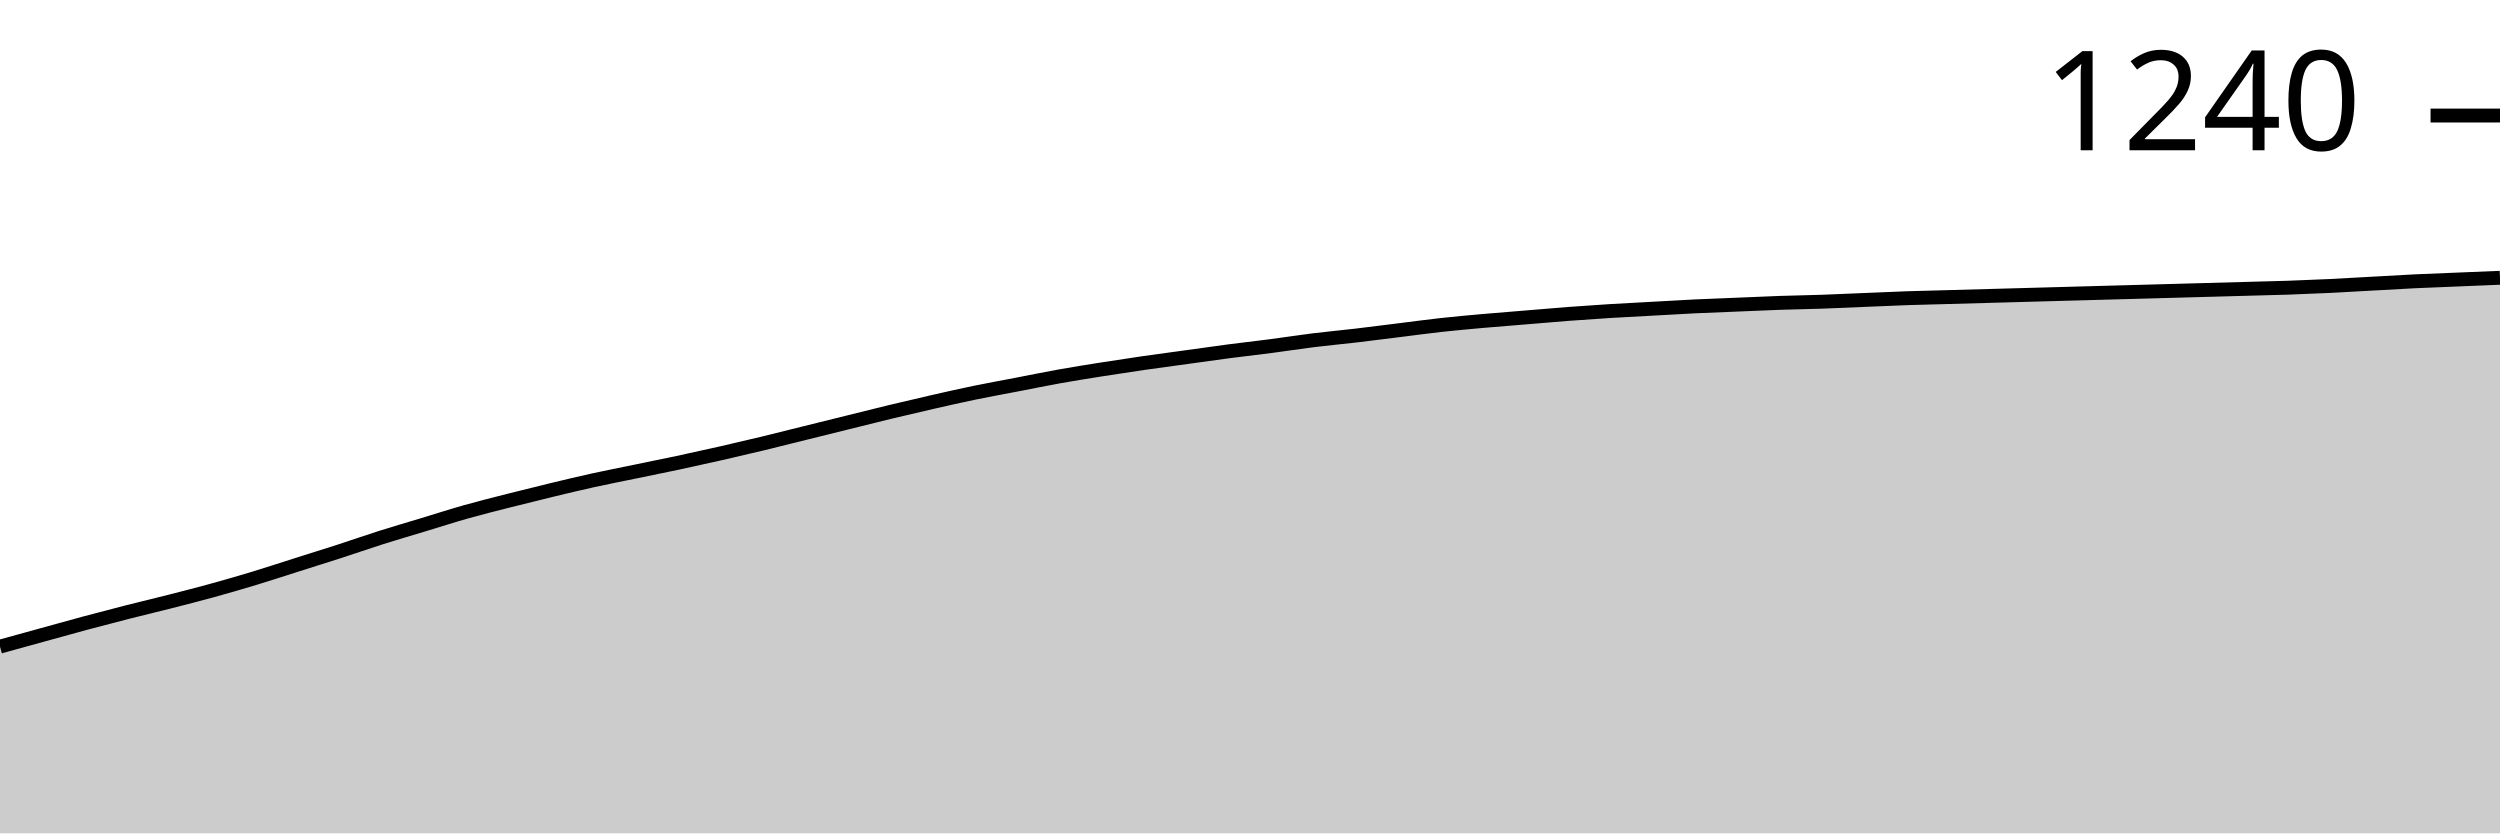
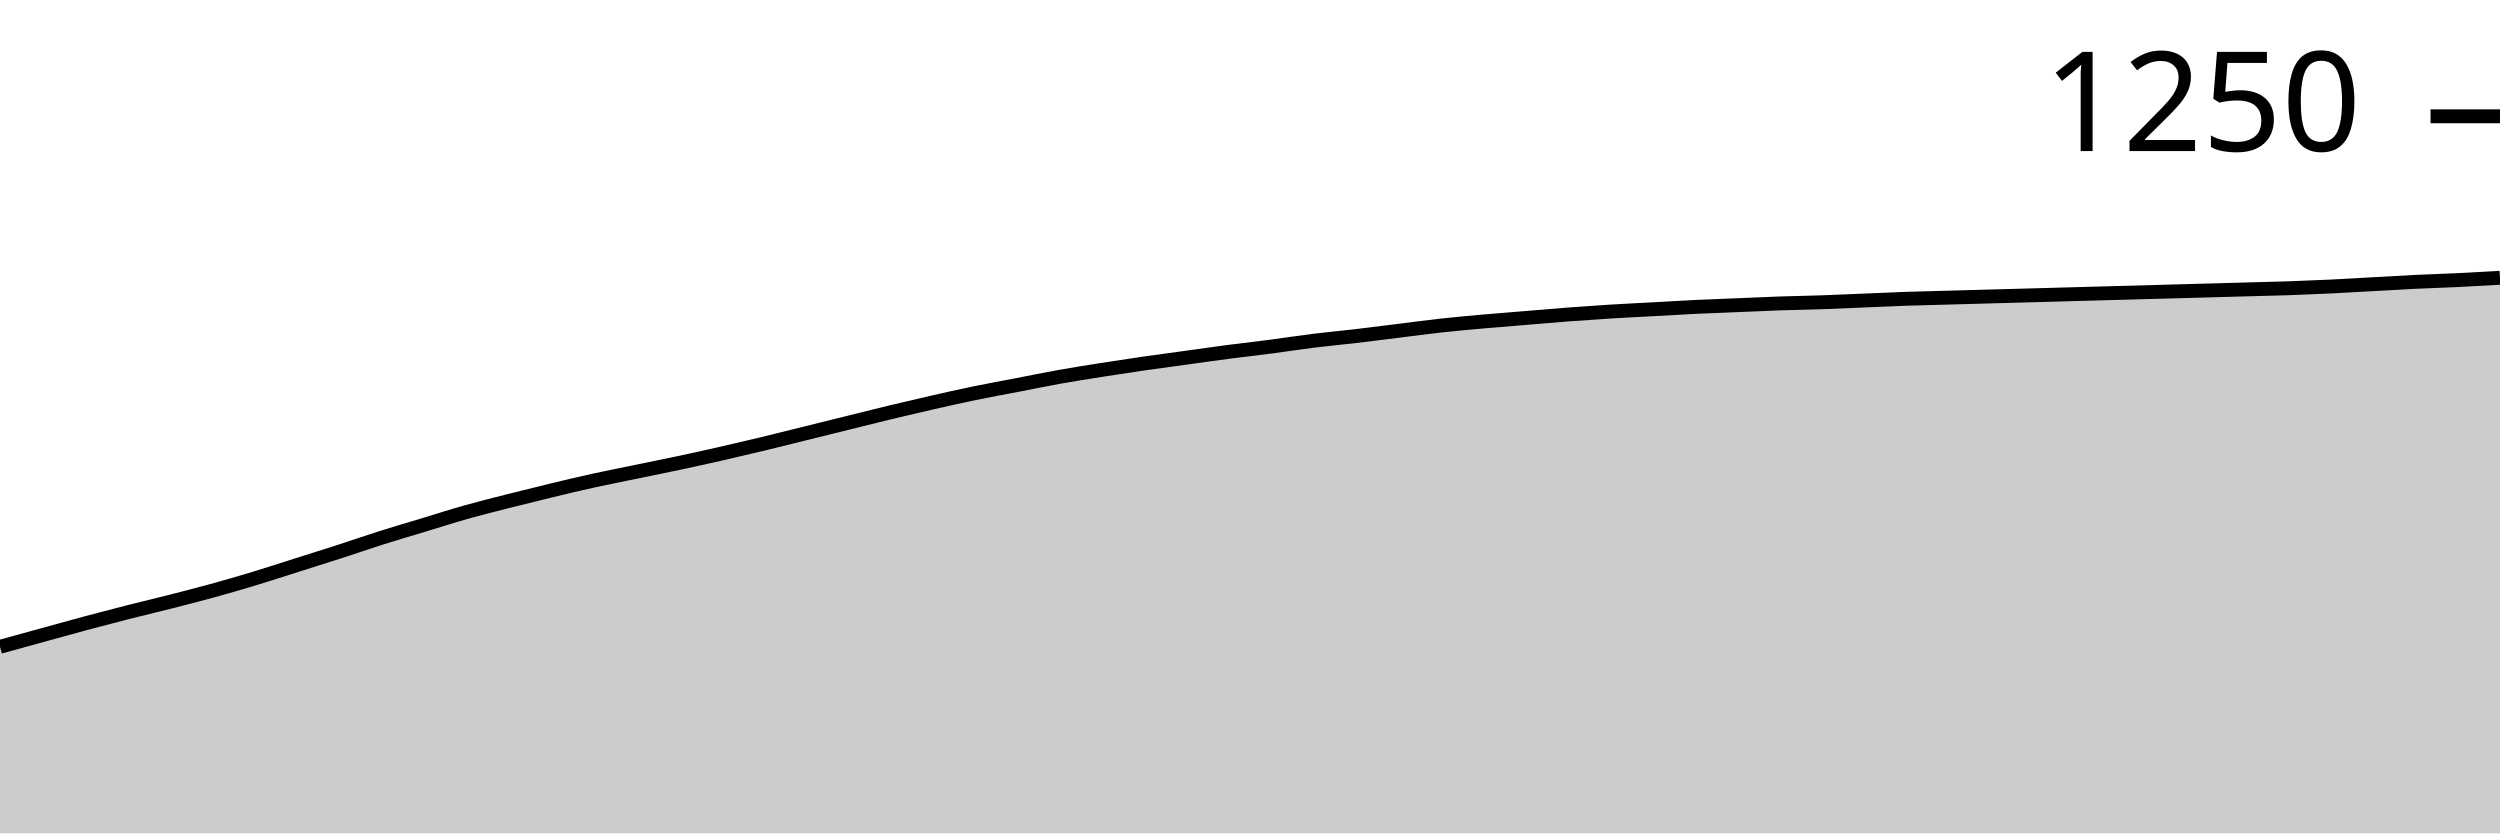
<svg xmlns="http://www.w3.org/2000/svg" viewBox="0 0 180 60">
  <g transform="translate(0,20)">
-     <path class="area" fill="rgba(0, 0, 0, 0.2)" d="M0,26.555C1.017,26.275,2.034,25.994,3.051,25.714C4.068,25.434,5.085,25.147,6.102,24.874C7.119,24.601,8.136,24.335,9.153,24.076C10.169,23.817,11.186,23.578,12.203,23.319C13.22,23.06,14.237,22.801,15.254,22.521C16.271,22.241,17.288,21.947,18.305,21.639C19.322,21.331,20.339,20.994,21.356,20.672C22.373,20.35,23.39,20.035,24.407,19.706C25.424,19.377,26.441,19.02,27.458,18.697C28.475,18.375,29.492,18.081,30.508,17.773C31.525,17.465,32.542,17.136,33.559,16.849C34.576,16.562,35.593,16.31,36.61,16.05C37.627,15.791,38.644,15.539,39.661,15.294C40.678,15.049,41.695,14.804,42.712,14.58C43.729,14.356,44.746,14.16,45.763,13.95C46.78,13.739,47.797,13.536,48.814,13.319C49.831,13.102,50.847,12.878,51.864,12.647C52.881,12.416,53.898,12.178,54.915,11.933C55.932,11.688,56.949,11.429,57.966,11.176C58.983,10.924,60,10.672,61.017,10.42C62.034,10.168,63.051,9.909,64.068,9.664C65.085,9.419,66.102,9.181,67.119,8.95C68.136,8.718,69.153,8.487,70.169,8.277C71.186,8.067,72.203,7.885,73.22,7.689C74.237,7.493,75.254,7.283,76.271,7.101C77.288,6.919,78.305,6.758,79.322,6.597C80.339,6.436,81.356,6.282,82.373,6.134C83.39,5.987,84.407,5.854,85.424,5.714C86.441,5.574,87.458,5.427,88.475,5.294C89.492,5.161,90.508,5.049,91.525,4.916C92.542,4.783,93.559,4.622,94.576,4.496C95.593,4.37,96.61,4.279,97.627,4.16C98.644,4.041,99.661,3.908,100.678,3.782C101.695,3.655,102.712,3.515,103.729,3.403C104.746,3.291,105.763,3.2,106.78,3.109C107.797,3.018,108.814,2.941,109.831,2.857C110.847,2.773,111.864,2.682,112.881,2.605C113.898,2.528,114.915,2.458,115.932,2.395C116.949,2.332,117.966,2.283,118.983,2.227C120,2.171,121.017,2.108,122.034,2.059C123.051,2.01,124.068,1.975,125.085,1.933C126.102,1.891,127.119,1.842,128.136,1.807C129.153,1.772,130.169,1.758,131.186,1.723C132.203,1.688,133.22,1.639,134.237,1.597C135.254,1.555,136.271,1.506,137.288,1.471C138.305,1.436,139.322,1.415,140.339,1.387C141.356,1.359,142.373,1.331,143.39,1.303C144.407,1.275,145.424,1.246,146.441,1.218C147.458,1.19,148.475,1.162,149.492,1.134C150.508,1.106,151.525,1.078,152.542,1.05C153.559,1.022,154.576,0.994,155.593,0.966C156.61,0.938,157.627,0.91,158.644,0.882C159.661,0.854,160.678,0.826,161.695,0.798C162.712,0.77,163.729,0.749,164.746,0.714C165.763,0.679,166.78,0.637,167.797,0.588C168.814,0.539,169.831,0.476,170.847,0.42C171.864,0.364,172.881,0.301,173.898,0.252C174.915,0.203,175.932,0.168,176.949,0.126C177.966,0.084,178.983,0.042,180,0L180,40C178.983,40,177.966,40,176.949,40C175.932,40,174.915,40,173.898,40C172.881,40,171.864,40,170.847,40C169.831,40,168.814,40,167.797,40C166.78,40,165.763,40,164.746,40C163.729,40,162.712,40,161.695,40C160.678,40,159.661,40,158.644,40C157.627,40,156.61,40,155.593,40C154.576,40,153.559,40,152.542,40C151.525,40,150.508,40,149.492,40C148.475,40,147.458,40,146.441,40C145.424,40,144.407,40,143.39,40C142.373,40,141.356,40,140.339,40C139.322,40,138.305,40,137.288,40C136.271,40,135.254,40,134.237,40C133.22,40,132.203,40,131.186,40C130.169,40,129.153,40,128.136,40C127.119,40,126.102,40,125.085,40C124.068,40,123.051,40,122.034,40C121.017,40,120,40,118.983,40C117.966,40,116.949,40,115.932,40C114.915,40,113.898,40,112.881,40C111.864,40,110.847,40,109.831,40C108.814,40,107.797,40,106.78,40C105.763,40,104.746,40,103.729,40C102.712,40,101.695,40,100.678,40C99.661,40,98.644,40,97.627,40C96.61,40,95.593,40,94.576,40C93.559,40,92.542,40,91.525,40C90.508,40,89.492,40,88.475,40C87.458,40,86.441,40,85.424,40C84.407,40,83.39,40,82.373,40C81.356,40,80.339,40,79.322,40C78.305,40,77.288,40,76.271,40C75.254,40,74.237,40,73.22,40C72.203,40,71.186,40,70.169,40C69.153,40,68.136,40,67.119,40C66.102,40,65.085,40,64.068,40C63.051,40,62.034,40,61.017,40C60,40,58.983,40,57.966,40C56.949,40,55.932,40,54.915,40C53.898,40,52.881,40,51.864,40C50.847,40,49.831,40,48.814,40C47.797,40,46.78,40,45.763,40C44.746,40,43.729,40,42.712,40C41.695,40,40.678,40,39.661,40C38.644,40,37.627,40,36.61,40C35.593,40,34.576,40,33.559,40C32.542,40,31.525,40,30.508,40C29.492,40,28.475,40,27.458,40C26.441,40,25.424,40,24.407,40C23.39,40,22.373,40,21.356,40C20.339,40,19.322,40,18.305,40C17.288,40,16.271,40,15.254,40C14.237,40,13.22,40,12.203,40C11.186,40,10.169,40,9.153,40C8.136,40,7.119,40,6.102,40C5.085,40,4.068,40,3.051,40C2.034,40,1.017,40,0,40Z" />
-     <path class="line" stroke="black" fill="none" d="M0,26.555C1.017,26.275,2.034,25.994,3.051,25.714C4.068,25.434,5.085,25.147,6.102,24.874C7.119,24.601,8.136,24.335,9.153,24.076C10.169,23.817,11.186,23.578,12.203,23.319C13.22,23.06,14.237,22.801,15.254,22.521C16.271,22.241,17.288,21.947,18.305,21.639C19.322,21.331,20.339,20.994,21.356,20.672C22.373,20.35,23.39,20.035,24.407,19.706C25.424,19.377,26.441,19.02,27.458,18.697C28.475,18.375,29.492,18.081,30.508,17.773C31.525,17.465,32.542,17.136,33.559,16.849C34.576,16.562,35.593,16.31,36.61,16.05C37.627,15.791,38.644,15.539,39.661,15.294C40.678,15.049,41.695,14.804,42.712,14.58C43.729,14.356,44.746,14.16,45.763,13.95C46.78,13.739,47.797,13.536,48.814,13.319C49.831,13.102,50.847,12.878,51.864,12.647C52.881,12.416,53.898,12.178,54.915,11.933C55.932,11.688,56.949,11.429,57.966,11.176C58.983,10.924,60,10.672,61.017,10.42C62.034,10.168,63.051,9.909,64.068,9.664C65.085,9.419,66.102,9.181,67.119,8.95C68.136,8.718,69.153,8.487,70.169,8.277C71.186,8.067,72.203,7.885,73.22,7.689C74.237,7.493,75.254,7.283,76.271,7.101C77.288,6.919,78.305,6.758,79.322,6.597C80.339,6.436,81.356,6.282,82.373,6.134C83.39,5.987,84.407,5.854,85.424,5.714C86.441,5.574,87.458,5.427,88.475,5.294C89.492,5.161,90.508,5.049,91.525,4.916C92.542,4.783,93.559,4.622,94.576,4.496C95.593,4.37,96.61,4.279,97.627,4.16C98.644,4.041,99.661,3.908,100.678,3.782C101.695,3.655,102.712,3.515,103.729,3.403C104.746,3.291,105.763,3.2,106.78,3.109C107.797,3.018,108.814,2.941,109.831,2.857C110.847,2.773,111.864,2.682,112.881,2.605C113.898,2.528,114.915,2.458,115.932,2.395C116.949,2.332,117.966,2.283,118.983,2.227C120,2.171,121.017,2.108,122.034,2.059C123.051,2.01,124.068,1.975,125.085,1.933C126.102,1.891,127.119,1.842,128.136,1.807C129.153,1.772,130.169,1.758,131.186,1.723C132.203,1.688,133.22,1.639,134.237,1.597C135.254,1.555,136.271,1.506,137.288,1.471C138.305,1.436,139.322,1.415,140.339,1.387C141.356,1.359,142.373,1.331,143.39,1.303C144.407,1.275,145.424,1.246,146.441,1.218C147.458,1.19,148.475,1.162,149.492,1.134C150.508,1.106,151.525,1.078,152.542,1.05C153.559,1.022,154.576,0.994,155.593,0.966C156.61,0.938,157.627,0.91,158.644,0.882C159.661,0.854,160.678,0.826,161.695,0.798C162.712,0.77,163.729,0.749,164.746,0.714C165.763,0.679,166.78,0.637,167.797,0.588C168.814,0.539,169.831,0.476,170.847,0.42C171.864,0.364,172.881,0.301,173.898,0.252C174.915,0.203,175.932,0.168,176.949,0.126C177.966,0.084,178.983,0.042,180,0" />
-     <path class="axis-ceiling" stroke-width="1" stroke="black" fill="none" d="M175,-11.681L180,-11.681" />
-     <text class="axis-ceiling-label" font-family="sans-serif" text-anchor="end" font-size="10px" x="170" y="-9.181">1240</text>
+     <path class="area" fill="rgba(0, 0, 0, 0.2)" d="M0,26.569C1.017,26.289,2.034,26.009,3.051,25.729C4.068,25.449,5.085,25.163,6.102,24.89C7.119,24.617,8.136,24.351,9.153,24.092C10.169,23.834,11.186,23.596,12.203,23.337C13.22,23.078,14.237,22.819,15.254,22.539C16.271,22.26,17.288,21.966,18.305,21.658C19.322,21.35,20.339,21.014,21.356,20.693C22.373,20.371,23.39,20.056,24.407,19.727C25.424,19.398,26.441,19.042,27.458,18.72C28.475,18.398,29.492,18.104,30.508,17.796C31.525,17.489,32.542,17.16,33.559,16.873C34.576,16.586,35.593,16.334,36.61,16.076C37.627,15.817,38.644,15.565,39.661,15.32C40.678,15.075,41.695,14.83,42.712,14.607C43.729,14.383,44.746,14.187,45.763,13.977C46.78,13.767,47.797,13.564,48.814,13.347C49.831,13.13,50.847,12.907,51.864,12.676C52.881,12.445,53.898,12.207,54.915,11.962C55.932,11.717,56.949,11.459,57.966,11.207C58.983,10.955,60,10.703,61.017,10.451C62.034,10.199,63.051,9.941,64.068,9.696C65.085,9.451,66.102,9.213,67.119,8.982C68.136,8.751,69.153,8.52,70.169,8.311C71.186,8.101,72.203,7.919,73.22,7.723C74.237,7.527,75.254,7.317,76.271,7.135C77.288,6.953,78.305,6.793,79.322,6.632C80.339,6.471,81.356,6.317,82.373,6.17C83.39,6.023,84.407,5.89,85.424,5.75C86.441,5.61,87.458,5.463,88.475,5.331C89.492,5.198,90.508,5.086,91.525,4.953C92.542,4.82,93.559,4.659,94.576,4.533C95.593,4.407,96.61,4.316,97.627,4.197C98.644,4.078,99.661,3.945,100.678,3.82C101.695,3.694,102.712,3.554,103.729,3.442C104.746,3.33,105.763,3.239,106.78,3.148C107.797,3.057,108.814,2.98,109.831,2.896C110.847,2.812,111.864,2.721,112.881,2.644C113.898,2.567,114.915,2.497,115.932,2.434C116.949,2.371,117.966,2.322,118.983,2.267C120,2.211,121.017,2.148,122.034,2.099C123.051,2.05,124.068,2.015,125.085,1.973C126.102,1.931,127.119,1.882,128.136,1.847C129.153,1.812,130.169,1.798,131.186,1.763C132.203,1.728,133.22,1.679,134.237,1.637C135.254,1.595,136.271,1.546,137.288,1.511C138.305,1.476,139.322,1.455,140.339,1.427C141.356,1.399,142.373,1.371,143.39,1.343C144.407,1.315,145.424,1.287,146.441,1.259C147.458,1.231,148.475,1.203,149.492,1.175C150.508,1.147,151.525,1.119,152.542,1.091C153.559,1.063,154.576,1.035,155.593,1.007C156.61,0.979,157.627,0.951,158.644,0.923C159.661,0.895,160.678,0.867,161.695,0.839C162.712,0.811,163.729,0.79,164.746,0.756C165.763,0.721,166.78,0.679,167.797,0.63C168.814,0.581,169.831,0.518,170.847,0.462C171.864,0.406,172.881,0.343,173.898,0.294C174.915,0.245,175.932,0.217,176.949,0.168C177.966,0.119,178.983,0.059,180,0L180,40C178.983,40,177.966,40,176.949,40C175.932,40,174.915,40,173.898,40C172.881,40,171.864,40,170.847,40C169.831,40,168.814,40,167.797,40C166.78,40,165.763,40,164.746,40C163.729,40,162.712,40,161.695,40C160.678,40,159.661,40,158.644,40C157.627,40,156.61,40,155.593,40C154.576,40,153.559,40,152.542,40C151.525,40,150.508,40,149.492,40C148.475,40,147.458,40,146.441,40C145.424,40,144.407,40,143.39,40C142.373,40,141.356,40,140.339,40C139.322,40,138.305,40,137.288,40C136.271,40,135.254,40,134.237,40C133.22,40,132.203,40,131.186,40C130.169,40,129.153,40,128.136,40C127.119,40,126.102,40,125.085,40C124.068,40,123.051,40,122.034,40C121.017,40,120,40,118.983,40C117.966,40,116.949,40,115.932,40C114.915,40,113.898,40,112.881,40C111.864,40,110.847,40,109.831,40C108.814,40,107.797,40,106.78,40C105.763,40,104.746,40,103.729,40C102.712,40,101.695,40,100.678,40C99.661,40,98.644,40,97.627,40C96.61,40,95.593,40,94.576,40C93.559,40,92.542,40,91.525,40C90.508,40,89.492,40,88.475,40C87.458,40,86.441,40,85.424,40C84.407,40,83.39,40,82.373,40C81.356,40,80.339,40,79.322,40C78.305,40,77.288,40,76.271,40C75.254,40,74.237,40,73.22,40C72.203,40,71.186,40,70.169,40C69.153,40,68.136,40,67.119,40C66.102,40,65.085,40,64.068,40C63.051,40,62.034,40,61.017,40C60,40,58.983,40,57.966,40C56.949,40,55.932,40,54.915,40C53.898,40,52.881,40,51.864,40C50.847,40,49.831,40,48.814,40C47.797,40,46.78,40,45.763,40C44.746,40,43.729,40,42.712,40C41.695,40,40.678,40,39.661,40C38.644,40,37.627,40,36.61,40C35.593,40,34.576,40,33.559,40C32.542,40,31.525,40,30.508,40C29.492,40,28.475,40,27.458,40C26.441,40,25.424,40,24.407,40C23.39,40,22.373,40,21.356,40C20.339,40,19.322,40,18.305,40C17.288,40,16.271,40,15.254,40C14.237,40,13.22,40,12.203,40C11.186,40,10.169,40,9.153,40C8.136,40,7.119,40,6.102,40C5.085,40,4.068,40,3.051,40C2.034,40,1.017,40,0,40Z" />
+     <path class="line" stroke="black" fill="none" d="M0,26.569C1.017,26.289,2.034,26.009,3.051,25.729C4.068,25.449,5.085,25.163,6.102,24.89C7.119,24.617,8.136,24.351,9.153,24.092C10.169,23.834,11.186,23.596,12.203,23.337C13.22,23.078,14.237,22.819,15.254,22.539C16.271,22.26,17.288,21.966,18.305,21.658C19.322,21.35,20.339,21.014,21.356,20.693C22.373,20.371,23.39,20.056,24.407,19.727C25.424,19.398,26.441,19.042,27.458,18.72C28.475,18.398,29.492,18.104,30.508,17.796C31.525,17.489,32.542,17.16,33.559,16.873C34.576,16.586,35.593,16.334,36.61,16.076C37.627,15.817,38.644,15.565,39.661,15.32C40.678,15.075,41.695,14.83,42.712,14.607C43.729,14.383,44.746,14.187,45.763,13.977C46.78,13.767,47.797,13.564,48.814,13.347C49.831,13.13,50.847,12.907,51.864,12.676C52.881,12.445,53.898,12.207,54.915,11.962C55.932,11.717,56.949,11.459,57.966,11.207C58.983,10.955,60,10.703,61.017,10.451C62.034,10.199,63.051,9.941,64.068,9.696C65.085,9.451,66.102,9.213,67.119,8.982C68.136,8.751,69.153,8.52,70.169,8.311C71.186,8.101,72.203,7.919,73.22,7.723C74.237,7.527,75.254,7.317,76.271,7.135C77.288,6.953,78.305,6.793,79.322,6.632C80.339,6.471,81.356,6.317,82.373,6.17C83.39,6.023,84.407,5.89,85.424,5.75C86.441,5.61,87.458,5.463,88.475,5.331C89.492,5.198,90.508,5.086,91.525,4.953C92.542,4.82,93.559,4.659,94.576,4.533C95.593,4.407,96.61,4.316,97.627,4.197C98.644,4.078,99.661,3.945,100.678,3.82C101.695,3.694,102.712,3.554,103.729,3.442C104.746,3.33,105.763,3.239,106.78,3.148C107.797,3.057,108.814,2.98,109.831,2.896C110.847,2.812,111.864,2.721,112.881,2.644C113.898,2.567,114.915,2.497,115.932,2.434C116.949,2.371,117.966,2.322,118.983,2.267C120,2.211,121.017,2.148,122.034,2.099C123.051,2.05,124.068,2.015,125.085,1.973C126.102,1.931,127.119,1.882,128.136,1.847C129.153,1.812,130.169,1.798,131.186,1.763C132.203,1.728,133.22,1.679,134.237,1.637C135.254,1.595,136.271,1.546,137.288,1.511C138.305,1.476,139.322,1.455,140.339,1.427C141.356,1.399,142.373,1.371,143.39,1.343C144.407,1.315,145.424,1.287,146.441,1.259C147.458,1.231,148.475,1.203,149.492,1.175C150.508,1.147,151.525,1.119,152.542,1.091C153.559,1.063,154.576,1.035,155.593,1.007C156.61,0.979,157.627,0.951,158.644,0.923C159.661,0.895,160.678,0.867,161.695,0.839C162.712,0.811,163.729,0.79,164.746,0.756C165.763,0.721,166.78,0.679,167.797,0.63C168.814,0.581,169.831,0.518,170.847,0.462C171.864,0.406,172.881,0.343,173.898,0.294C174.915,0.245,175.932,0.217,176.949,0.168C177.966,0.119,178.983,0.059,180,0" />
+     <path class="axis-ceiling" stroke-width="1" stroke="black" fill="none" d="M175,-11.626L180,-11.626" />
+     <text class="axis-ceiling-label" font-family="sans-serif" text-anchor="end" font-size="10px" x="170" y="-9.126">1250</text>
  </g>
</svg>
